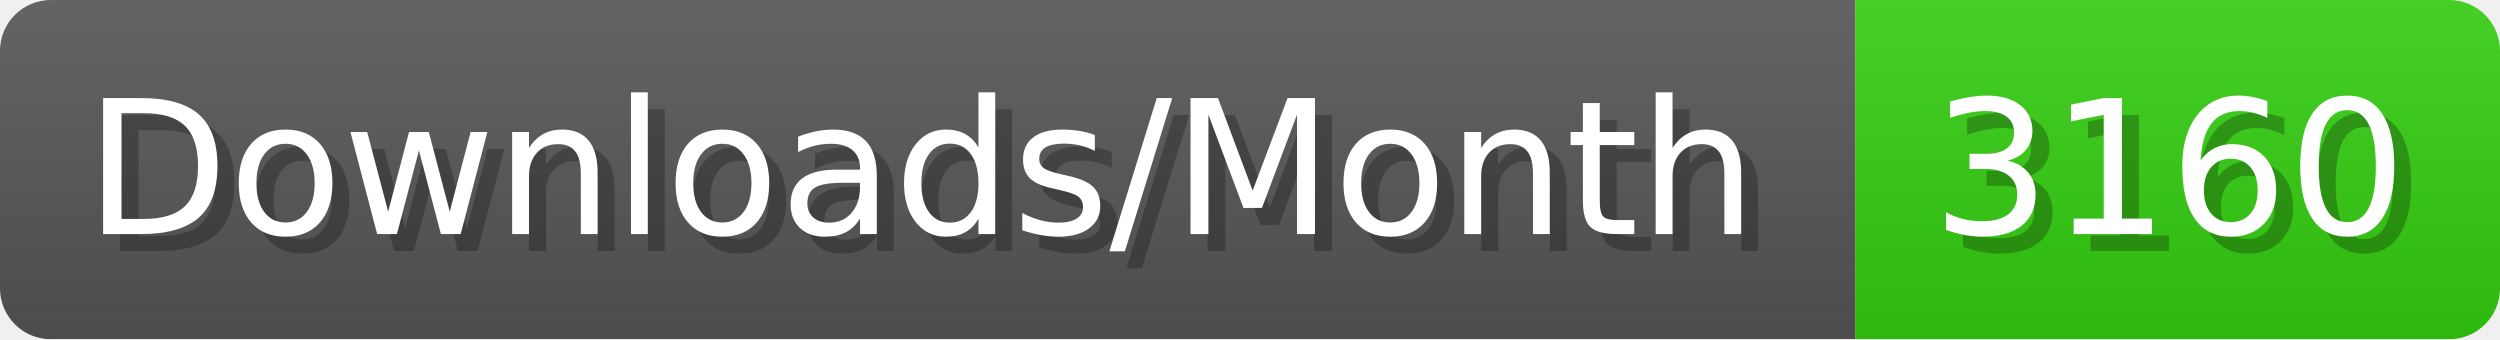
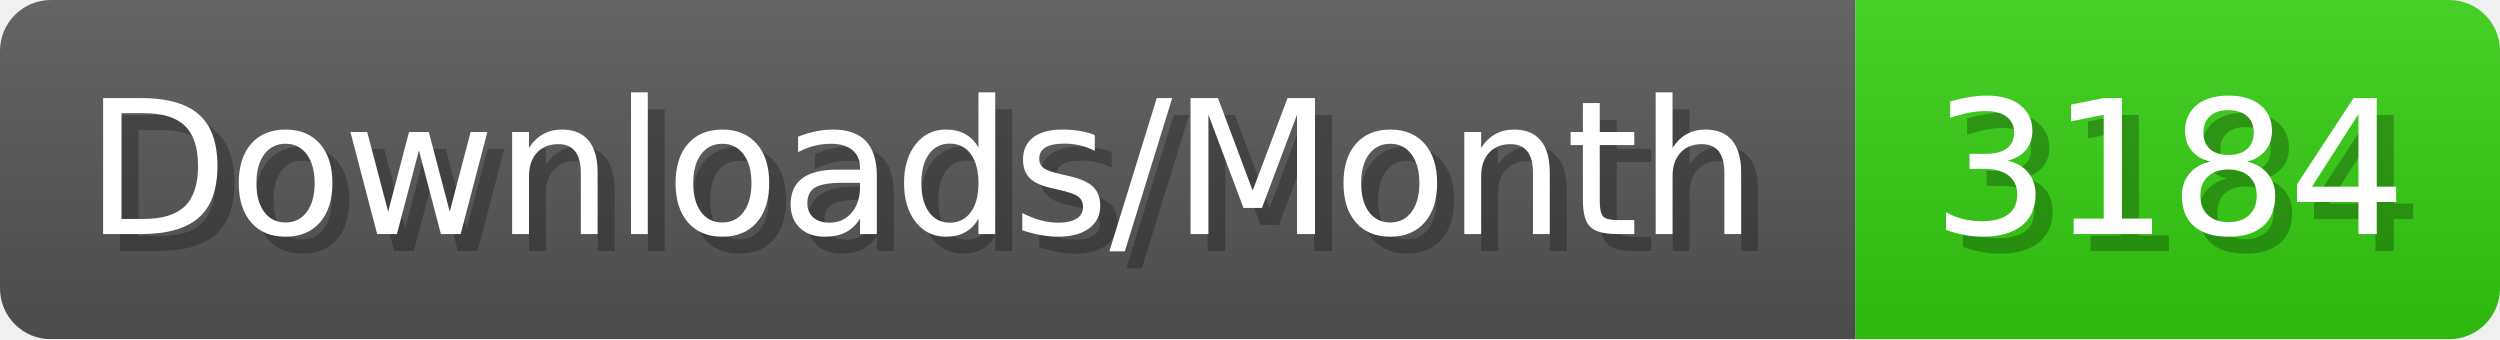
- <svg xmlns="http://www.w3.org/2000/svg" width="147.4" height="20" viewBox="0 0 1474 200" role="img" aria-label="Downloads/Month: 3160">
+ <svg xmlns="http://www.w3.org/2000/svg" width="147.4" height="20" viewBox="0 0 1474 200" role="img" aria-label="Downloads/Month: 3184">
  <linearGradient id="YlXUI" x2="0" y2="100%">
    <stop offset="0" stop-opacity=".1" stop-color="#EEE" />
    <stop offset="1" stop-opacity=".1" />
  </linearGradient>
  <mask id="JHhop">
    <rect width="1474" height="200" rx="30" fill="#FFF" />
  </mask>
  <g mask="url(#JHhop)">
    <rect width="1094" height="200" fill="#555" />
    <rect width="380" height="200" fill="#3C1" x="1094" />
    <rect width="1474" height="200" fill="url(#YlXUI)" />
  </g>
  <g aria-hidden="true" fill="#fff" text-anchor="start" font-family="Verdana,DejaVu Sans,sans-serif" font-size="110">
    <text x="60" y="148" textLength="994" fill="#000" opacity="0.25">Downloads/Month</text>
    <text x="50" y="138" textLength="994">Downloads/Month</text>
-     <text x="1149" y="148" textLength="280" fill="#000" opacity="0.25">3160</text>
-     <text x="1139" y="138" textLength="280">3160</text>
+     <text x="1149" y="148" textLength="280" fill="#000" opacity="0.25">3184</text>
+     <text x="1139" y="138" textLength="280">3184</text>
  </g>
</svg>
